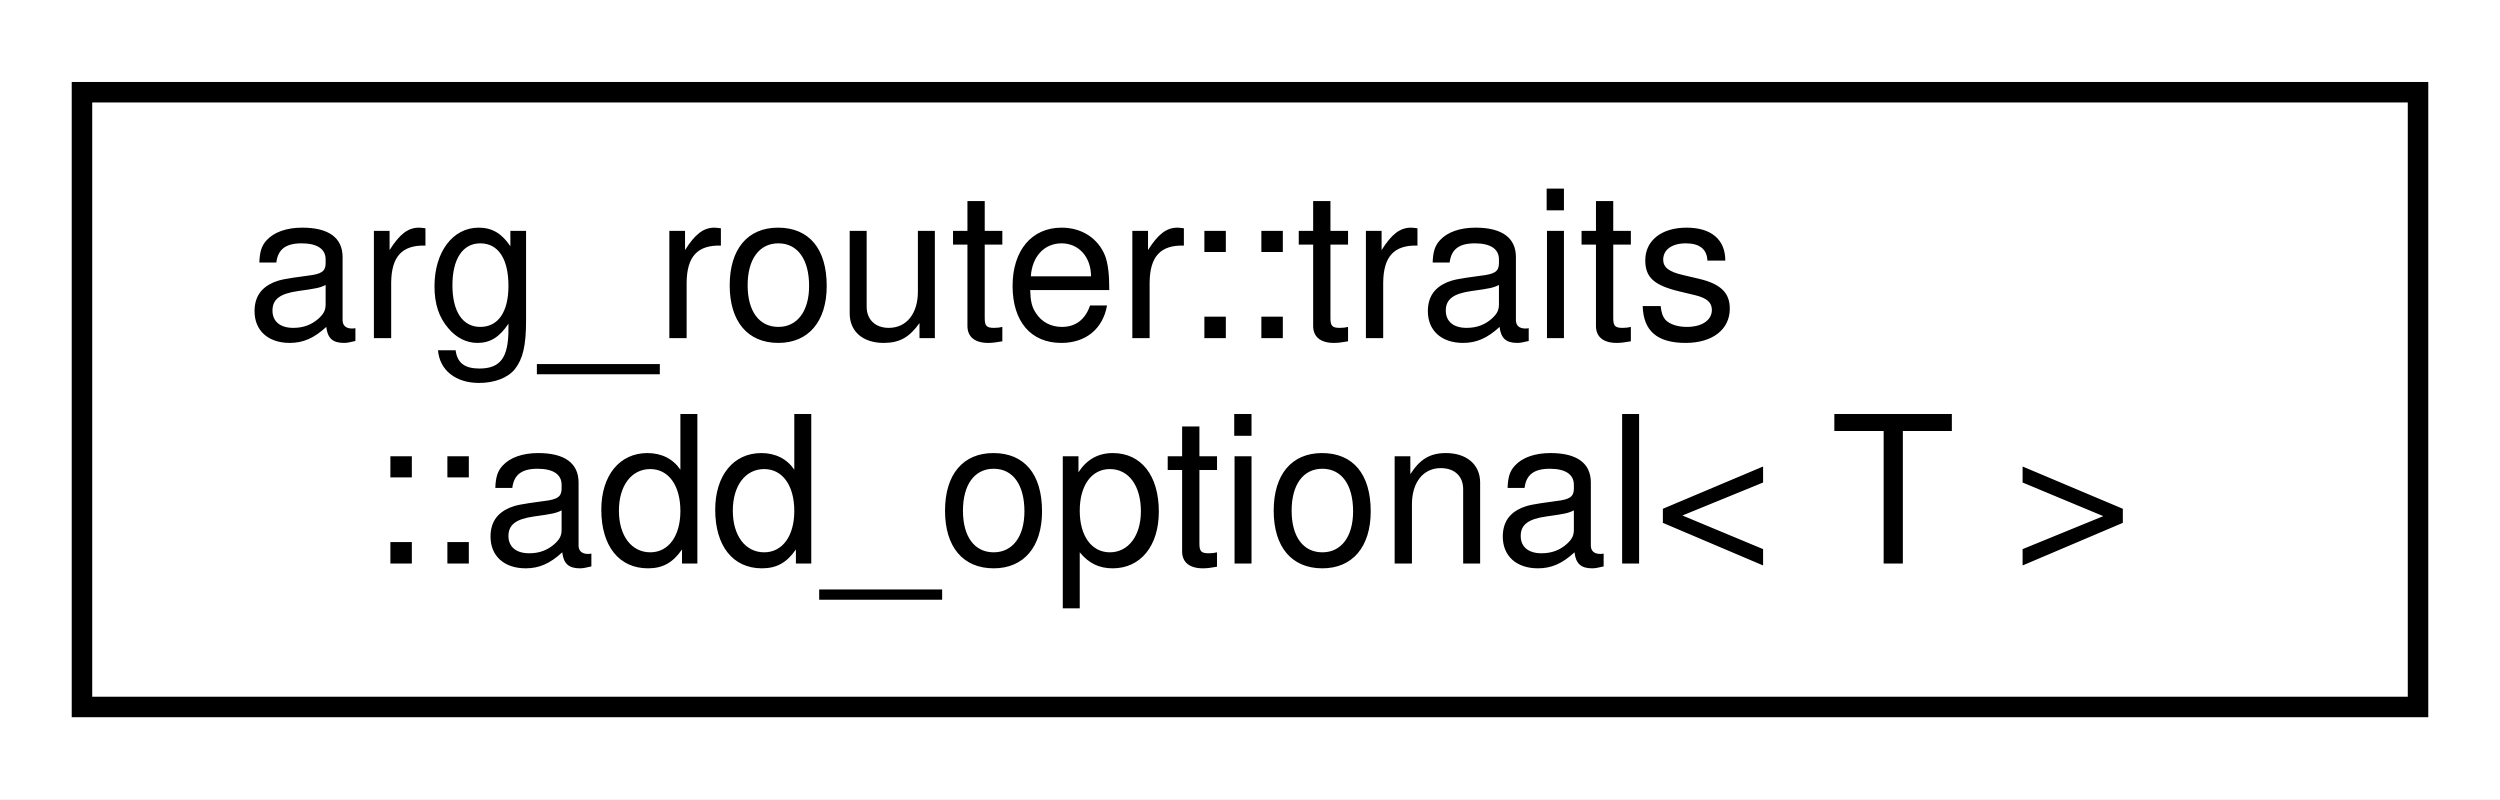
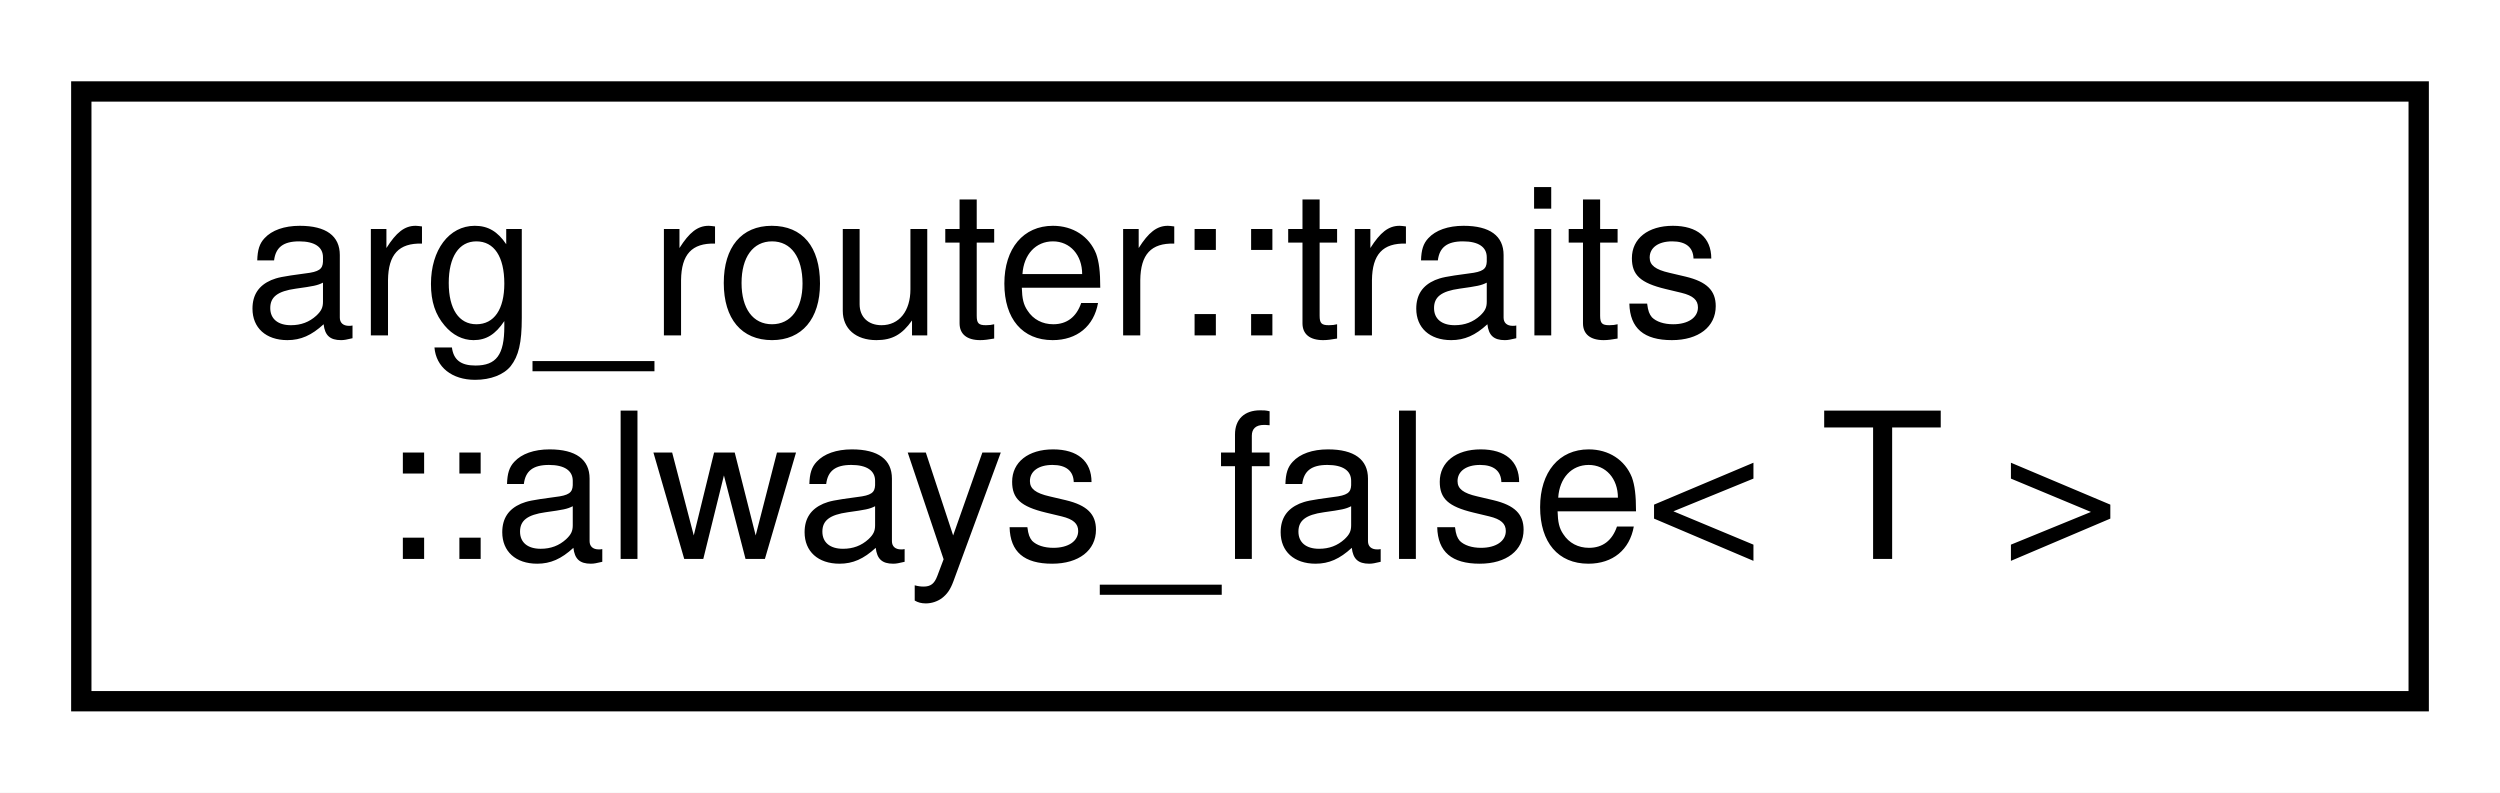
- <svg xmlns="http://www.w3.org/2000/svg" xmlns:xlink="http://www.w3.org/1999/xlink" width="122pt" height="39pt" viewBox="0.00 0.00 122.00 39.00">
+ <svg xmlns="http://www.w3.org/2000/svg" xmlns:xlink="http://www.w3.org/1999/xlink" width="123pt" height="39pt" viewBox="0.00 0.00 123.00 39.00">
  <g id="graph0" class="graph" transform="scale(1 1) rotate(0) translate(4 35)">
-     <polygon fill="white" stroke="transparent" points="-4,4 -4,-35 118,-35 118,4 -4,4" />
+     <polygon fill="white" stroke="transparent" points="-4,4 -4,-35 119,-35 119,4 -4,4" />
    <g id="node1" class="node">
      <g id="a_node1">
-         <a xlink:href="structarg__router_1_1traits_1_1add__optional.html" target="_top" xlink:title=" ">
-           <polygon fill="white" stroke="black" points="0,-0.5 0,-30.5 114,-30.5 114,-0.5 0,-0.5" />
+         <a xlink:href="structarg__router_1_1traits_1_1always__false.html" target="_top" xlink:title=" ">
+           <polygon fill="white" stroke="black" points="0,-0.5 0,-30.5 115,-30.5 115,-0.5 0,-0.5" />
          <text text-anchor="start" x="8" y="-18.5" font-family="Helvetica,sans-Serif" font-size="10.00">arg_router::traits</text>
-           <text text-anchor="middle" x="57" y="-7.5" font-family="Helvetica,sans-Serif" font-size="10.00">::add_optional&lt; T &gt;</text>
+           <text text-anchor="middle" x="57.5" y="-7.5" font-family="Helvetica,sans-Serif" font-size="10.00">::always_false&lt; T &gt;</text>
        </a>
      </g>
    </g>
  </g>
</svg>
